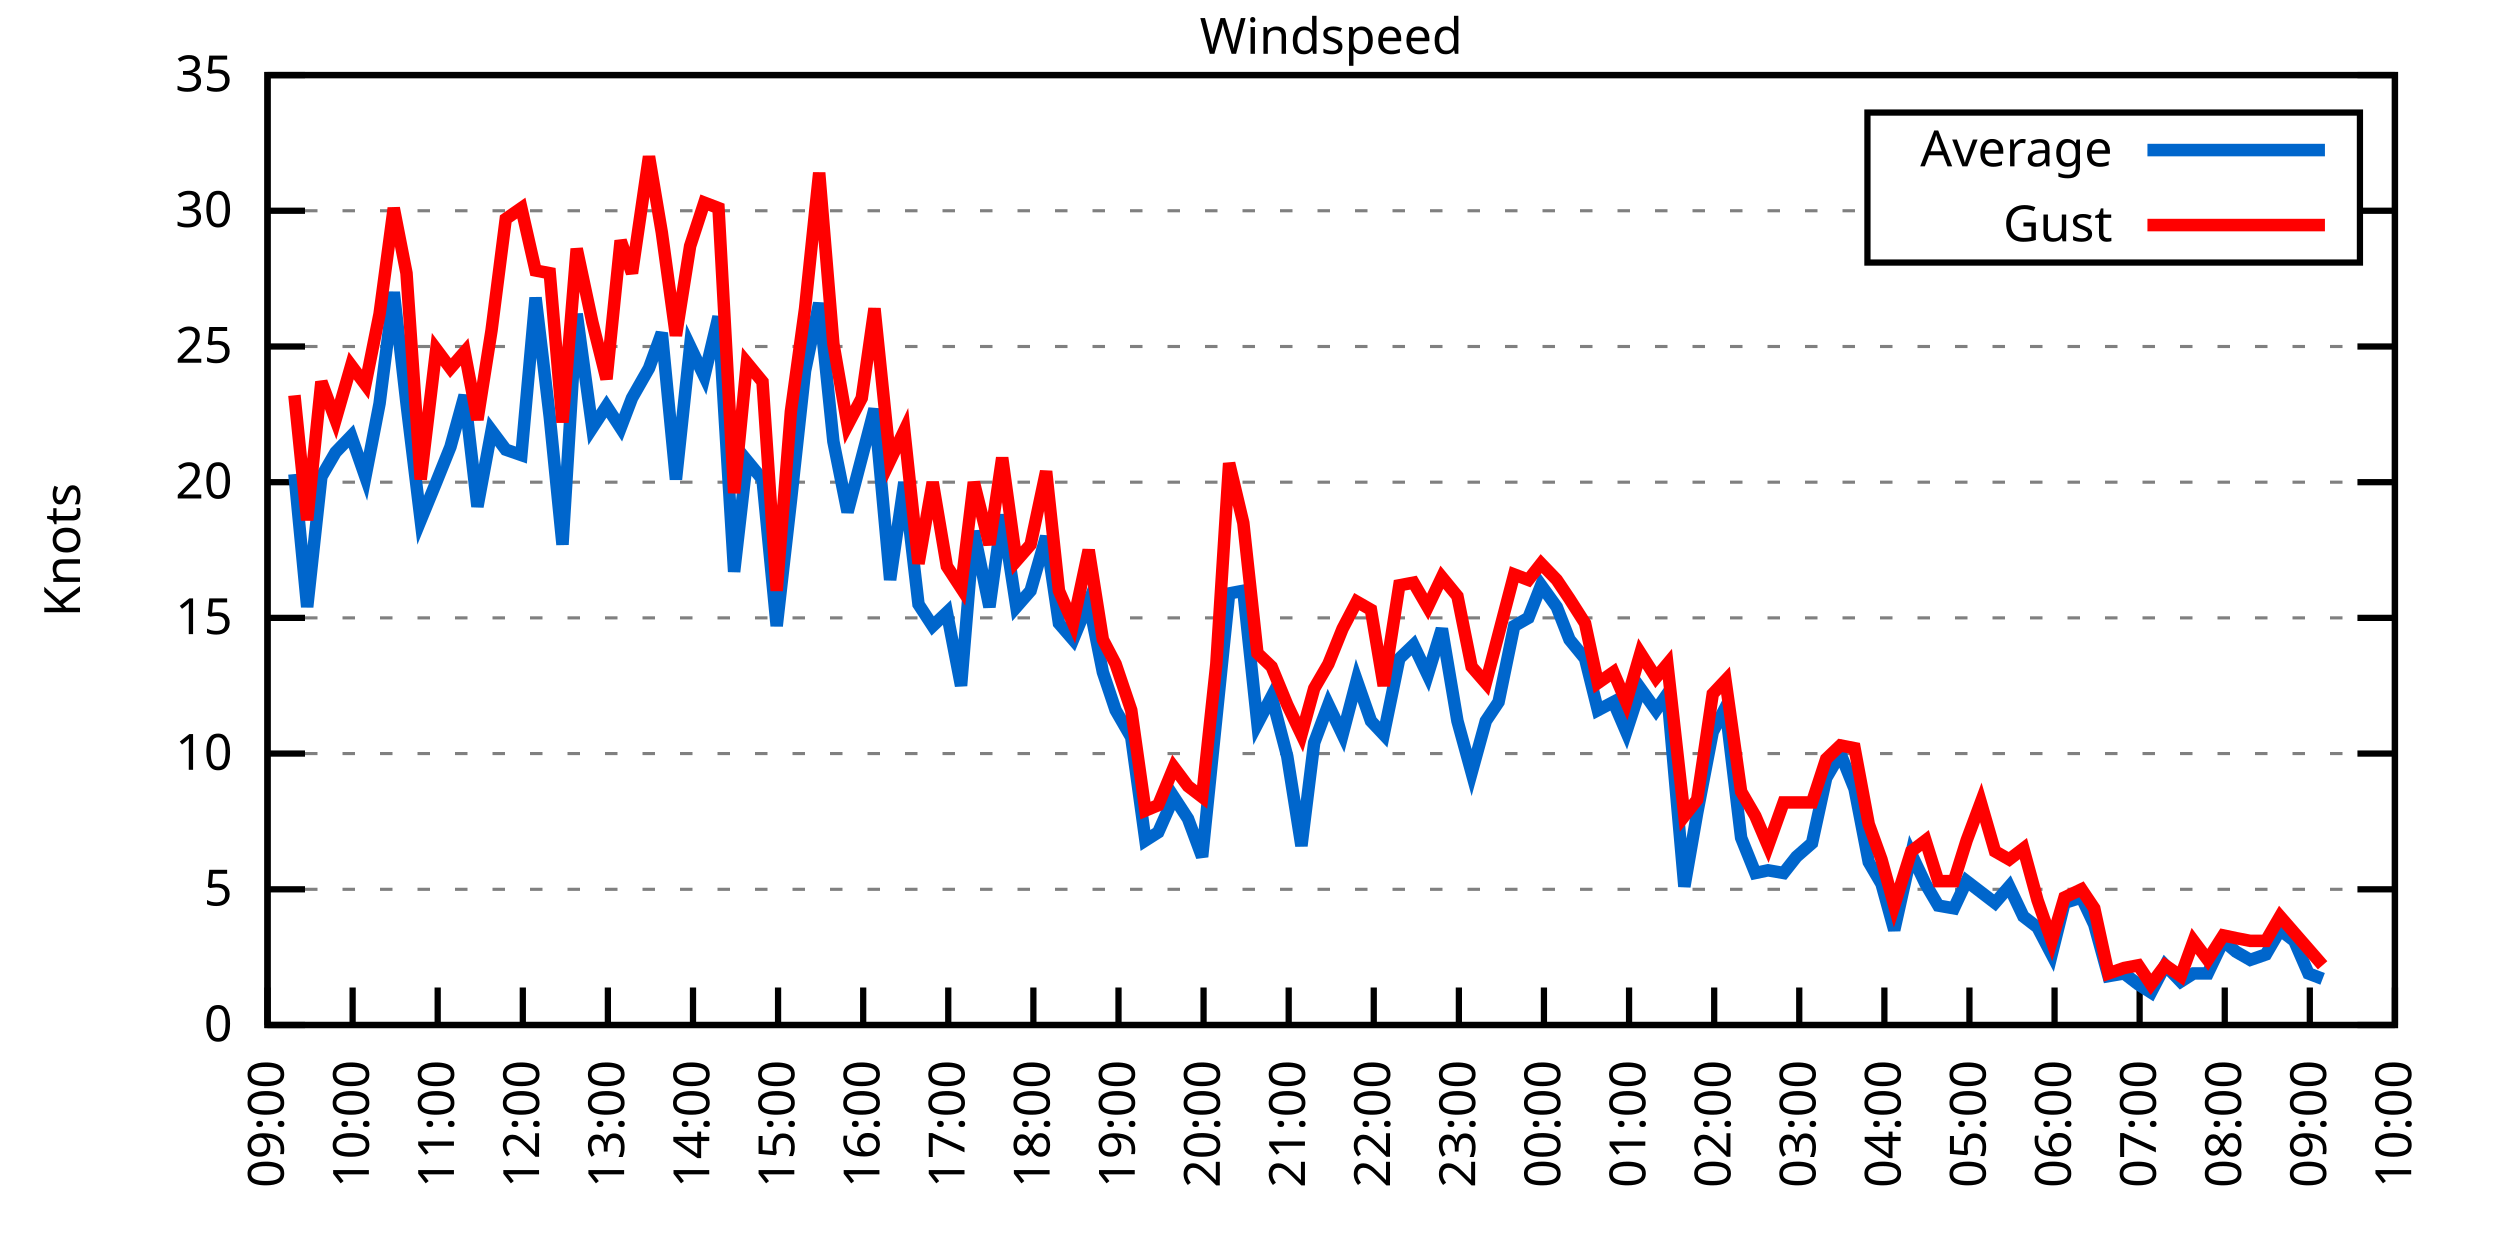
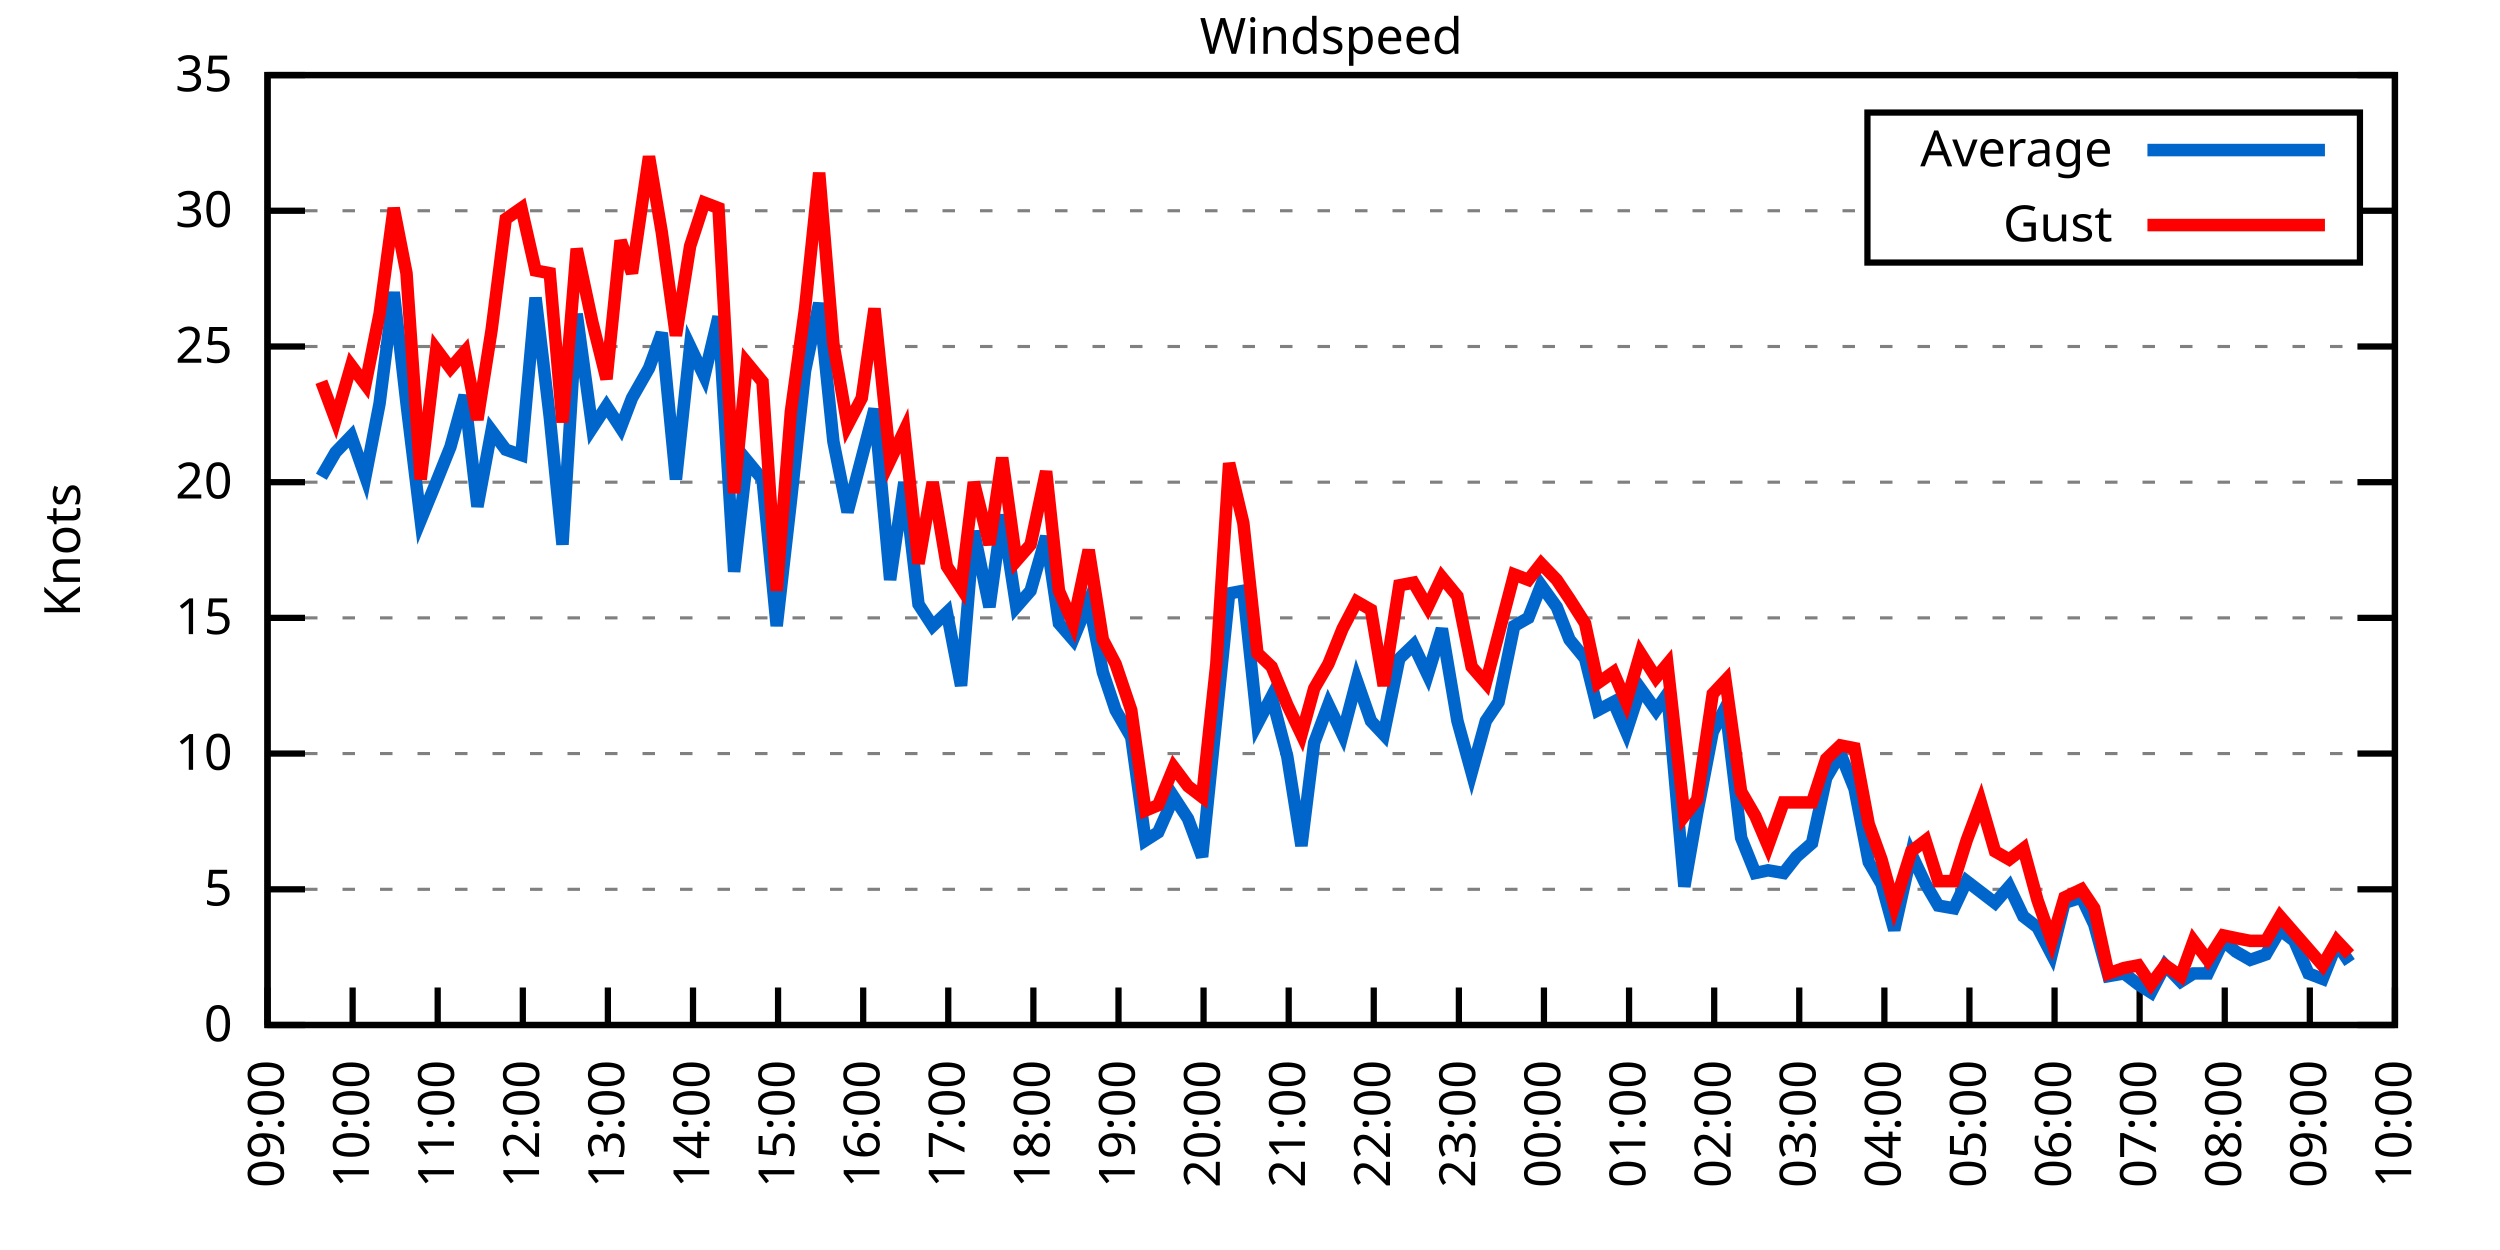
<svg xmlns="http://www.w3.org/2000/svg" xmlns:xlink="http://www.w3.org/1999/xlink" width="400" height="200" viewBox="0 0 400 200">
  <g id="gnuplot_canvas">
    <rect x="0" y="0" width="400" height="200" fill="none" />
    <defs>
      <circle id="gpDot" r="0.5" stroke-width="0.5" stroke="currentColor" />
      <path id="gpPt0" stroke-width="0.333" stroke="currentColor" d="M-1,0 h2 M0,-1 v2" />
      <path id="gpPt1" stroke-width="0.333" stroke="currentColor" d="M-1,-1 L1,1 M1,-1 L-1,1" />
      <path id="gpPt2" stroke-width="0.333" stroke="currentColor" d="M-1,0 L1,0 M0,-1 L0,1 M-1,-1 L1,1 M-1,1 L1,-1" />
      <rect id="gpPt3" stroke-width="0.333" stroke="currentColor" x="-1" y="-1" width="2" height="2" />
      <rect id="gpPt4" stroke-width="0.333" stroke="currentColor" fill="currentColor" x="-1" y="-1" width="2" height="2" />
      <circle id="gpPt5" stroke-width="0.333" stroke="currentColor" cx="0" cy="0" r="1" />
      <use xlink:href="#gpPt5" id="gpPt6" fill="currentColor" stroke="none" />
      <path id="gpPt7" stroke-width="0.333" stroke="currentColor" d="M0,-1.33 L-1.33,0.67 L1.33,0.67 z" />
      <use xlink:href="#gpPt7" id="gpPt8" fill="currentColor" stroke="none" />
      <use xlink:href="#gpPt7" id="gpPt9" stroke="currentColor" transform="rotate(180)" />
      <use xlink:href="#gpPt9" id="gpPt10" fill="currentColor" stroke="none" />
      <use xlink:href="#gpPt3" id="gpPt11" stroke="currentColor" transform="rotate(45)" />
      <use xlink:href="#gpPt11" id="gpPt12" fill="currentColor" stroke="none" />
      <path id="gpPt13" stroke-width="0.333" stroke="currentColor" d="M0,1.330 L1.265,0.411 L0.782,-1.067 L-0.782,-1.076 L-1.265,0.411 z" />
      <use xlink:href="#gpPt13" id="gpPt14" fill="currentColor" stroke="none" />
      <filter id="textbox" filterUnits="objectBoundingBox" x="0" y="0" height="1" width="1">
        <feFlood flood-color="white" flood-opacity="1" result="bgnd" />
        <feComposite in="SourceGraphic" in2="bgnd" operator="atop" />
      </filter>
      <filter id="greybox" filterUnits="objectBoundingBox" x="0" y="0" height="1" width="1">
        <feFlood flood-color="lightgrey" flood-opacity="1" result="grey" />
        <feComposite in="SourceGraphic" in2="grey" operator="atop" />
      </filter>
    </defs>
    <g fill="none" color="white" stroke="currentColor" stroke-width="1.00" stroke-linecap="butt" stroke-linejoin="miter">
</g>
    <g fill="none" color="black" stroke="currentColor" stroke-width="1.00" stroke-linecap="butt" stroke-linejoin="miter">
      <g stroke="none" shape-rendering="crispEdges">
        <polygon fill="rgb(255, 255, 255)" points="42.80,164.00 383.18,164.00 383.18,12.02 42.80,12.02 " />
      </g>
    </g>
    <g fill="none" color="black" stroke="currentColor" stroke-width="1.00" stroke-linecap="butt" stroke-linejoin="miter">
</g>
    <g fill="none" color="black" stroke="black" stroke-width="0.50" stroke-linecap="butt" stroke-linejoin="miter">
</g>
    <g fill="none" color="gray" stroke="currentColor" stroke-width="0.50" stroke-linecap="butt" stroke-linejoin="miter">
      <path stroke="gray" stroke-dasharray="2,4" class="gridline" d="M42.80,164.00 L383.19,164.00  " />
    </g>
    <g fill="none" color="gray" stroke="gray" stroke-width="1.00" stroke-linecap="butt" stroke-linejoin="miter">
</g>
    <g fill="none" color="black" stroke="currentColor" stroke-width="1.00" stroke-linecap="butt" stroke-linejoin="miter">
      <path stroke="black" d="M42.80,164.00 L48.80,164.00 M383.19,164.00 L377.19,164.00  " />
      <g transform="translate(37.20,166.60)" stroke="none" fill="black" font-family="Sans" font-size="8.00" text-anchor="end">
        <text>
          <tspan font-family="Sans"> 0</tspan>
        </text>
      </g>
    </g>
    <g fill="none" color="black" stroke="currentColor" stroke-width="1.00" stroke-linecap="butt" stroke-linejoin="miter">
</g>
    <g fill="none" color="black" stroke="black" stroke-width="0.50" stroke-linecap="butt" stroke-linejoin="miter">
</g>
    <g fill="none" color="gray" stroke="currentColor" stroke-width="0.50" stroke-linecap="butt" stroke-linejoin="miter">
      <path stroke="gray" stroke-dasharray="2,4" class="gridline" d="M42.80,142.29 L383.19,142.29  " />
    </g>
    <g fill="none" color="gray" stroke="gray" stroke-width="1.00" stroke-linecap="butt" stroke-linejoin="miter">
</g>
    <g fill="none" color="black" stroke="currentColor" stroke-width="1.00" stroke-linecap="butt" stroke-linejoin="miter">
      <path stroke="black" d="M42.80,142.29 L48.80,142.29 M383.19,142.29 L377.19,142.29  " />
      <g transform="translate(37.20,144.89)" stroke="none" fill="black" font-family="Sans" font-size="8.00" text-anchor="end">
        <text>
          <tspan font-family="Sans"> 5</tspan>
        </text>
      </g>
    </g>
    <g fill="none" color="black" stroke="currentColor" stroke-width="1.00" stroke-linecap="butt" stroke-linejoin="miter">
</g>
    <g fill="none" color="black" stroke="black" stroke-width="0.50" stroke-linecap="butt" stroke-linejoin="miter">
</g>
    <g fill="none" color="gray" stroke="currentColor" stroke-width="0.50" stroke-linecap="butt" stroke-linejoin="miter">
      <path stroke="gray" stroke-dasharray="2,4" class="gridline" d="M42.80,120.57 L383.19,120.57  " />
    </g>
    <g fill="none" color="gray" stroke="gray" stroke-width="1.00" stroke-linecap="butt" stroke-linejoin="miter">
</g>
    <g fill="none" color="black" stroke="currentColor" stroke-width="1.00" stroke-linecap="butt" stroke-linejoin="miter">
      <path stroke="black" d="M42.80,120.57 L48.80,120.57 M383.19,120.57 L377.19,120.57  " />
      <g transform="translate(37.20,123.17)" stroke="none" fill="black" font-family="Sans" font-size="8.00" text-anchor="end">
        <text>
          <tspan font-family="Sans"> 10</tspan>
        </text>
      </g>
    </g>
    <g fill="none" color="black" stroke="currentColor" stroke-width="1.00" stroke-linecap="butt" stroke-linejoin="miter">
</g>
    <g fill="none" color="black" stroke="black" stroke-width="0.50" stroke-linecap="butt" stroke-linejoin="miter">
</g>
    <g fill="none" color="gray" stroke="currentColor" stroke-width="0.50" stroke-linecap="butt" stroke-linejoin="miter">
      <path stroke="gray" stroke-dasharray="2,4" class="gridline" d="M42.80,98.86 L383.19,98.86  " />
    </g>
    <g fill="none" color="gray" stroke="gray" stroke-width="1.00" stroke-linecap="butt" stroke-linejoin="miter">
</g>
    <g fill="none" color="black" stroke="currentColor" stroke-width="1.00" stroke-linecap="butt" stroke-linejoin="miter">
      <path stroke="black" d="M42.80,98.86 L48.80,98.86 M383.19,98.86 L377.19,98.86  " />
      <g transform="translate(37.20,101.46)" stroke="none" fill="black" font-family="Sans" font-size="8.00" text-anchor="end">
        <text>
          <tspan font-family="Sans"> 15</tspan>
        </text>
      </g>
    </g>
    <g fill="none" color="black" stroke="currentColor" stroke-width="1.00" stroke-linecap="butt" stroke-linejoin="miter">
</g>
    <g fill="none" color="black" stroke="black" stroke-width="0.50" stroke-linecap="butt" stroke-linejoin="miter">
</g>
    <g fill="none" color="gray" stroke="currentColor" stroke-width="0.50" stroke-linecap="butt" stroke-linejoin="miter">
      <path stroke="gray" stroke-dasharray="2,4" class="gridline" d="M42.80,77.15 L383.19,77.15  " />
    </g>
    <g fill="none" color="gray" stroke="gray" stroke-width="1.00" stroke-linecap="butt" stroke-linejoin="miter">
</g>
    <g fill="none" color="black" stroke="currentColor" stroke-width="1.00" stroke-linecap="butt" stroke-linejoin="miter">
      <path stroke="black" d="M42.80,77.15 L48.80,77.15 M383.19,77.15 L377.19,77.15  " />
      <g transform="translate(37.20,79.75)" stroke="none" fill="black" font-family="Sans" font-size="8.00" text-anchor="end">
        <text>
          <tspan font-family="Sans"> 20</tspan>
        </text>
      </g>
    </g>
    <g fill="none" color="black" stroke="currentColor" stroke-width="1.00" stroke-linecap="butt" stroke-linejoin="miter">
</g>
    <g fill="none" color="black" stroke="black" stroke-width="0.50" stroke-linecap="butt" stroke-linejoin="miter">
</g>
    <g fill="none" color="gray" stroke="currentColor" stroke-width="0.50" stroke-linecap="butt" stroke-linejoin="miter">
      <path stroke="gray" stroke-dasharray="2,4" class="gridline" d="M42.80,55.44 L383.19,55.44  " />
    </g>
    <g fill="none" color="gray" stroke="gray" stroke-width="1.00" stroke-linecap="butt" stroke-linejoin="miter">
</g>
    <g fill="none" color="black" stroke="currentColor" stroke-width="1.00" stroke-linecap="butt" stroke-linejoin="miter">
      <path stroke="black" d="M42.80,55.44 L48.80,55.44 M383.19,55.44 L377.19,55.44  " />
      <g transform="translate(37.20,58.04)" stroke="none" fill="black" font-family="Sans" font-size="8.00" text-anchor="end">
        <text>
          <tspan font-family="Sans"> 25</tspan>
        </text>
      </g>
    </g>
    <g fill="none" color="black" stroke="currentColor" stroke-width="1.00" stroke-linecap="butt" stroke-linejoin="miter">
</g>
    <g fill="none" color="black" stroke="black" stroke-width="0.50" stroke-linecap="butt" stroke-linejoin="miter">
</g>
    <g fill="none" color="gray" stroke="currentColor" stroke-width="0.50" stroke-linecap="butt" stroke-linejoin="miter">
      <path stroke="gray" stroke-dasharray="2,4" class="gridline" d="M42.80,33.72 L298.79,33.72 M377.59,33.72 L383.19,33.72  " />
    </g>
    <g fill="none" color="gray" stroke="gray" stroke-width="1.00" stroke-linecap="butt" stroke-linejoin="miter">
</g>
    <g fill="none" color="black" stroke="currentColor" stroke-width="1.00" stroke-linecap="butt" stroke-linejoin="miter">
      <path stroke="black" d="M42.80,33.72 L48.80,33.72 M383.19,33.72 L377.19,33.72  " />
      <g transform="translate(37.20,36.32)" stroke="none" fill="black" font-family="Sans" font-size="8.00" text-anchor="end">
        <text>
          <tspan font-family="Sans"> 30</tspan>
        </text>
      </g>
    </g>
    <g fill="none" color="black" stroke="currentColor" stroke-width="1.00" stroke-linecap="butt" stroke-linejoin="miter">
</g>
    <g fill="none" color="black" stroke="black" stroke-width="0.50" stroke-linecap="butt" stroke-linejoin="miter">
</g>
    <g fill="none" color="gray" stroke="currentColor" stroke-width="0.50" stroke-linecap="butt" stroke-linejoin="miter">
      <path stroke="gray" stroke-dasharray="2,4" class="gridline" d="M42.80,12.01 L383.19,12.01  " />
    </g>
    <g fill="none" color="gray" stroke="gray" stroke-width="1.00" stroke-linecap="butt" stroke-linejoin="miter">
</g>
    <g fill="none" color="black" stroke="currentColor" stroke-width="1.00" stroke-linecap="butt" stroke-linejoin="miter">
      <path stroke="black" d="M42.80,12.01 L48.80,12.01 M383.19,12.01 L377.19,12.01  " />
      <g transform="translate(37.20,14.61)" stroke="none" fill="black" font-family="Sans" font-size="8.00" text-anchor="end">
        <text>
          <tspan font-family="Sans"> 35</tspan>
        </text>
      </g>
    </g>
    <g fill="none" color="black" stroke="currentColor" stroke-width="1.00" stroke-linecap="butt" stroke-linejoin="miter">
      <path stroke="black" d="M42.80,164.00 L42.80,158.00  " />
      <g transform="translate(45.40,169.60) rotate(270.00)" stroke="none" fill="black" font-family="Sans" font-size="8.00" text-anchor="end">
        <text>
          <tspan font-family="Sans">09:00</tspan>
        </text>
      </g>
    </g>
    <g fill="none" color="black" stroke="currentColor" stroke-width="1.00" stroke-linecap="butt" stroke-linejoin="miter">
      <path stroke="black" d="M56.42,164.00 L56.42,158.00  " />
      <g transform="translate(59.02,169.60) rotate(270.00)" stroke="none" fill="black" font-family="Sans" font-size="8.00" text-anchor="end">
        <text>
          <tspan font-family="Sans">10:00</tspan>
        </text>
      </g>
    </g>
    <g fill="none" color="black" stroke="currentColor" stroke-width="1.00" stroke-linecap="butt" stroke-linejoin="miter">
      <path stroke="black" d="M70.03,164.00 L70.03,158.00  " />
      <g transform="translate(72.63,169.60) rotate(270.00)" stroke="none" fill="black" font-family="Sans" font-size="8.00" text-anchor="end">
        <text>
          <tspan font-family="Sans">11:00</tspan>
        </text>
      </g>
    </g>
    <g fill="none" color="black" stroke="currentColor" stroke-width="1.00" stroke-linecap="butt" stroke-linejoin="miter">
      <path stroke="black" d="M83.65,164.00 L83.65,158.00  " />
      <g transform="translate(86.25,169.60) rotate(270.00)" stroke="none" fill="black" font-family="Sans" font-size="8.00" text-anchor="end">
        <text>
          <tspan font-family="Sans">12:00</tspan>
        </text>
      </g>
    </g>
    <g fill="none" color="black" stroke="currentColor" stroke-width="1.00" stroke-linecap="butt" stroke-linejoin="miter">
      <path stroke="black" d="M97.26,164.00 L97.26,158.00  " />
      <g transform="translate(99.86,169.60) rotate(270.00)" stroke="none" fill="black" font-family="Sans" font-size="8.00" text-anchor="end">
        <text>
          <tspan font-family="Sans">13:00</tspan>
        </text>
      </g>
    </g>
    <g fill="none" color="black" stroke="currentColor" stroke-width="1.00" stroke-linecap="butt" stroke-linejoin="miter">
      <path stroke="black" d="M110.88,164.00 L110.88,158.00  " />
      <g transform="translate(113.48,169.60) rotate(270.00)" stroke="none" fill="black" font-family="Sans" font-size="8.00" text-anchor="end">
        <text>
          <tspan font-family="Sans">14:00</tspan>
        </text>
      </g>
    </g>
    <g fill="none" color="black" stroke="currentColor" stroke-width="1.00" stroke-linecap="butt" stroke-linejoin="miter">
      <path stroke="black" d="M124.49,164.00 L124.49,158.00  " />
      <g transform="translate(127.09,169.60) rotate(270.00)" stroke="none" fill="black" font-family="Sans" font-size="8.00" text-anchor="end">
        <text>
          <tspan font-family="Sans">15:00</tspan>
        </text>
      </g>
    </g>
    <g fill="none" color="black" stroke="currentColor" stroke-width="1.00" stroke-linecap="butt" stroke-linejoin="miter">
      <path stroke="black" d="M138.11,164.00 L138.11,158.00  " />
      <g transform="translate(140.71,169.60) rotate(270.00)" stroke="none" fill="black" font-family="Sans" font-size="8.00" text-anchor="end">
        <text>
          <tspan font-family="Sans">16:00</tspan>
        </text>
      </g>
    </g>
    <g fill="none" color="black" stroke="currentColor" stroke-width="1.00" stroke-linecap="butt" stroke-linejoin="miter">
      <path stroke="black" d="M151.72,164.00 L151.72,158.00  " />
      <g transform="translate(154.32,169.60) rotate(270.00)" stroke="none" fill="black" font-family="Sans" font-size="8.00" text-anchor="end">
        <text>
          <tspan font-family="Sans">17:00</tspan>
        </text>
      </g>
    </g>
    <g fill="none" color="black" stroke="currentColor" stroke-width="1.00" stroke-linecap="butt" stroke-linejoin="miter">
      <path stroke="black" d="M165.34,164.00 L165.34,158.00  " />
      <g transform="translate(167.94,169.60) rotate(270.00)" stroke="none" fill="black" font-family="Sans" font-size="8.00" text-anchor="end">
        <text>
          <tspan font-family="Sans">18:00</tspan>
        </text>
      </g>
    </g>
    <g fill="none" color="black" stroke="currentColor" stroke-width="1.00" stroke-linecap="butt" stroke-linejoin="miter">
      <path stroke="black" d="M178.96,164.00 L178.96,158.00  " />
      <g transform="translate(181.56,169.60) rotate(270.00)" stroke="none" fill="black" font-family="Sans" font-size="8.00" text-anchor="end">
        <text>
          <tspan font-family="Sans">19:00</tspan>
        </text>
      </g>
    </g>
    <g fill="none" color="black" stroke="currentColor" stroke-width="1.00" stroke-linecap="butt" stroke-linejoin="miter">
      <path stroke="black" d="M192.57,164.00 L192.57,158.00  " />
      <g transform="translate(195.17,169.60) rotate(270.00)" stroke="none" fill="black" font-family="Sans" font-size="8.00" text-anchor="end">
        <text>
          <tspan font-family="Sans">20:00</tspan>
        </text>
      </g>
    </g>
    <g fill="none" color="black" stroke="currentColor" stroke-width="1.00" stroke-linecap="butt" stroke-linejoin="miter">
      <path stroke="black" d="M206.19,164.00 L206.19,158.00  " />
      <g transform="translate(208.79,169.60) rotate(270.00)" stroke="none" fill="black" font-family="Sans" font-size="8.00" text-anchor="end">
        <text>
          <tspan font-family="Sans">21:00</tspan>
        </text>
      </g>
    </g>
    <g fill="none" color="black" stroke="currentColor" stroke-width="1.00" stroke-linecap="butt" stroke-linejoin="miter">
      <path stroke="black" d="M219.80,164.00 L219.80,158.00  " />
      <g transform="translate(222.40,169.60) rotate(270.00)" stroke="none" fill="black" font-family="Sans" font-size="8.00" text-anchor="end">
        <text>
          <tspan font-family="Sans">22:00</tspan>
        </text>
      </g>
    </g>
    <g fill="none" color="black" stroke="currentColor" stroke-width="1.00" stroke-linecap="butt" stroke-linejoin="miter">
      <path stroke="black" d="M233.42,164.00 L233.42,158.00  " />
      <g transform="translate(236.02,169.60) rotate(270.00)" stroke="none" fill="black" font-family="Sans" font-size="8.00" text-anchor="end">
        <text>
          <tspan font-family="Sans">23:00</tspan>
        </text>
      </g>
    </g>
    <g fill="none" color="black" stroke="currentColor" stroke-width="1.00" stroke-linecap="butt" stroke-linejoin="miter">
      <path stroke="black" d="M247.03,164.00 L247.03,158.00  " />
      <g transform="translate(249.63,169.60) rotate(270.00)" stroke="none" fill="black" font-family="Sans" font-size="8.00" text-anchor="end">
        <text>
          <tspan font-family="Sans">00:00</tspan>
        </text>
      </g>
    </g>
    <g fill="none" color="black" stroke="currentColor" stroke-width="1.00" stroke-linecap="butt" stroke-linejoin="miter">
      <path stroke="black" d="M260.65,164.00 L260.65,158.00  " />
      <g transform="translate(263.25,169.60) rotate(270.00)" stroke="none" fill="black" font-family="Sans" font-size="8.00" text-anchor="end">
        <text>
          <tspan font-family="Sans">01:00</tspan>
        </text>
      </g>
    </g>
    <g fill="none" color="black" stroke="currentColor" stroke-width="1.00" stroke-linecap="butt" stroke-linejoin="miter">
      <path stroke="black" d="M274.27,164.00 L274.27,158.00  " />
      <g transform="translate(276.87,169.60) rotate(270.00)" stroke="none" fill="black" font-family="Sans" font-size="8.00" text-anchor="end">
        <text>
          <tspan font-family="Sans">02:00</tspan>
        </text>
      </g>
    </g>
    <g fill="none" color="black" stroke="currentColor" stroke-width="1.00" stroke-linecap="butt" stroke-linejoin="miter">
      <path stroke="black" d="M287.88,164.00 L287.88,158.00  " />
      <g transform="translate(290.48,169.60) rotate(270.00)" stroke="none" fill="black" font-family="Sans" font-size="8.00" text-anchor="end">
        <text>
          <tspan font-family="Sans">03:00</tspan>
        </text>
      </g>
    </g>
    <g fill="none" color="black" stroke="currentColor" stroke-width="1.00" stroke-linecap="butt" stroke-linejoin="miter">
      <path stroke="black" d="M301.50,164.00 L301.50,158.00  " />
      <g transform="translate(304.10,169.60) rotate(270.00)" stroke="none" fill="black" font-family="Sans" font-size="8.00" text-anchor="end">
        <text>
          <tspan font-family="Sans">04:00</tspan>
        </text>
      </g>
    </g>
    <g fill="none" color="black" stroke="currentColor" stroke-width="1.00" stroke-linecap="butt" stroke-linejoin="miter">
      <path stroke="black" d="M315.11,164.00 L315.11,158.00  " />
      <g transform="translate(317.71,169.60) rotate(270.00)" stroke="none" fill="black" font-family="Sans" font-size="8.00" text-anchor="end">
        <text>
          <tspan font-family="Sans">05:00</tspan>
        </text>
      </g>
    </g>
    <g fill="none" color="black" stroke="currentColor" stroke-width="1.00" stroke-linecap="butt" stroke-linejoin="miter">
      <path stroke="black" d="M328.73,164.00 L328.73,158.00  " />
      <g transform="translate(331.33,169.60) rotate(270.00)" stroke="none" fill="black" font-family="Sans" font-size="8.00" text-anchor="end">
        <text>
          <tspan font-family="Sans">06:00</tspan>
        </text>
      </g>
    </g>
    <g fill="none" color="black" stroke="currentColor" stroke-width="1.00" stroke-linecap="butt" stroke-linejoin="miter">
      <path stroke="black" d="M342.34,164.00 L342.34,158.00  " />
      <g transform="translate(344.94,169.60) rotate(270.00)" stroke="none" fill="black" font-family="Sans" font-size="8.00" text-anchor="end">
        <text>
          <tspan font-family="Sans">07:00</tspan>
        </text>
      </g>
    </g>
    <g fill="none" color="black" stroke="currentColor" stroke-width="1.00" stroke-linecap="butt" stroke-linejoin="miter">
      <path stroke="black" d="M355.96,164.00 L355.96,158.00  " />
      <g transform="translate(358.56,169.60) rotate(270.00)" stroke="none" fill="black" font-family="Sans" font-size="8.00" text-anchor="end">
        <text>
          <tspan font-family="Sans">08:00</tspan>
        </text>
      </g>
    </g>
    <g fill="none" color="black" stroke="currentColor" stroke-width="1.00" stroke-linecap="butt" stroke-linejoin="miter">
      <path stroke="black" d="M369.57,164.00 L369.57,158.00  " />
      <g transform="translate(372.17,169.60) rotate(270.00)" stroke="none" fill="black" font-family="Sans" font-size="8.00" text-anchor="end">
        <text>
          <tspan font-family="Sans">09:00</tspan>
        </text>
      </g>
    </g>
    <g fill="none" color="black" stroke="currentColor" stroke-width="1.00" stroke-linecap="butt" stroke-linejoin="miter">
      <path stroke="black" d="M383.19,164.00 L383.19,158.00  " />
      <g transform="translate(385.79,169.60) rotate(270.00)" stroke="none" fill="black" font-family="Sans" font-size="8.00" text-anchor="end">
        <text>
          <tspan font-family="Sans">10:00</tspan>
        </text>
      </g>
    </g>
    <g fill="none" color="black" stroke="currentColor" stroke-width="1.00" stroke-linecap="butt" stroke-linejoin="miter">
</g>
    <g fill="none" color="black" stroke="currentColor" stroke-width="1.00" stroke-linecap="butt" stroke-linejoin="miter">
      <path stroke="black" d="M42.80,12.01 L42.80,164.00 L383.19,164.00 L383.19,12.01 L42.80,12.01 Z  " />
    </g>
    <g fill="none" color="black" stroke="currentColor" stroke-width="1.00" stroke-linecap="butt" stroke-linejoin="miter">
</g>
    <g fill="none" color="black" stroke="currentColor" stroke-width="1.00" stroke-linecap="butt" stroke-linejoin="miter">
      <path stroke="black" d="M298.79,42.01 L298.79,18.01 L377.59,18.01 L377.59,42.01 L298.79,42.01 Z  " />
    </g>
    <g id="Windspeed_plot_1">
      <g fill="none" color="white" stroke="black" stroke-width="2.00" stroke-linecap="butt" stroke-linejoin="miter">
</g>
      <g fill="none" color="black" stroke="currentColor" stroke-width="2.00" stroke-linecap="butt" stroke-linejoin="miter">
        <g transform="translate(337.99,26.61)" stroke="none" fill="black" font-family="Sans" font-size="8.00" text-anchor="end">
          <text>
            <tspan font-family="Sans">Average</tspan>
          </text>
        </g>
      </g>
      <g fill="none" color="black" stroke="currentColor" stroke-width="2.00" stroke-linecap="butt" stroke-linejoin="miter">
-         <path stroke="rgb(  0, 102, 204)" d="M343.59,24.01 L371.99,24.01 M47.11,75.85 L49.15,97.12 L51.42,76.28 L53.69,72.37 L56.19,69.77 L58.46,76.28   L60.73,64.56 L63.00,46.75 L65.04,64.56 L67.31,83.23 L69.80,77.15 L72.07,71.50 L74.34,63.25 L76.39,81.06   L78.65,68.90 L80.92,71.94 L83.42,72.81 L85.69,47.62 L87.96,66.73 L90.00,87.14 L92.27,50.22 L94.77,68.46   L97.04,64.99 L99.30,68.46 L101.12,63.69 L103.84,58.91 L105.89,53.26 L108.15,76.71 L110.42,55.44 L112.69,60.21   L114.96,50.66 L117.46,91.48 L119.50,73.67 L122.00,76.71 L124.27,100.16 L126.54,80.19 L128.81,59.34 L131.07,48.49   L133.34,70.63 L135.61,81.93 L137.88,73.24 L139.92,65.42 L142.42,92.78 L144.69,77.15 L146.96,96.69 L149.23,100.16   L151.50,97.99 L153.77,109.72 L155.81,84.97 L158.31,97.12 L160.35,82.36 L162.62,97.12 L164.89,94.52 L167.38,85.83   L169.43,99.73 L171.69,102.34 L174.19,96.26 L176.46,107.55 L178.50,113.63 L181.00,117.97 L183.27,134.47 L185.31,133.17   L187.81,127.52 L190.08,131.00 L192.34,137.08 L194.61,114.93 L196.66,94.95 L198.93,94.52 L201.19,115.80 L203.46,111.45   L205.96,121.01 L208.23,135.34 L210.27,118.84 L212.54,112.76 L214.81,117.53 L217.08,108.85 L219.35,115.36 L221.39,117.53   L223.89,105.38 L226.16,103.20 L228.43,107.98 L230.70,100.60 L233.19,115.36 L235.46,123.61 L237.73,115.36 L239.77,112.32   L242.27,100.16 L244.54,98.86 L246.58,93.65 L249.08,97.12 L251.12,102.34 L253.61,105.38 L255.66,113.63 L258.15,112.32   L260.20,117.10 L262.47,110.15 L264.96,113.63 L266.78,111.02 L269.50,141.85 L271.54,130.13 L274.04,117.10 L276.08,113.19   L278.58,134.04 L280.85,139.68 L282.89,139.25 L285.38,139.68 L287.43,137.08 L289.92,134.90 L292.19,124.48 L294.46,120.57   L296.73,126.22 L299.00,137.94 L301.04,141.42 L303.08,148.80 L305.81,136.64 L308.08,141.42 L310.12,144.89 L312.62,145.33   L314.66,140.98 L316.93,142.72 L319.20,144.46 L321.47,141.85 L323.74,146.63 L326.00,148.37 L328.27,152.71 L330.32,144.46   L333.04,143.59 L335.08,147.93 L337.35,156.18 L339.85,155.75 L342.12,157.49 L344.16,158.79 L346.43,154.45 L348.92,157.05   L350.97,155.75 L353.24,155.75 L355.73,150.54 L357.77,152.28 L360.04,153.58 L362.54,152.71 L364.81,148.80 L367.08,150.54   L369.35,155.75 L371.62,156.62  " />
+         <path stroke="rgb(  0, 102, 204)" d="M343.59,24.01 L371.99,24.01 M51.42,76.28 L53.69,72.37 L56.19,69.77 L58.46,76.28 L60.73,64.56 L63.00,46.75   L65.04,64.56 L67.31,83.23 L69.80,77.15 L72.07,71.50 L74.34,63.25 L76.39,81.06 L78.65,68.90 L80.92,71.94   L83.42,72.81 L85.69,47.62 L87.96,66.73 L90.00,87.14 L92.27,50.22 L94.77,68.46 L97.04,64.99 L99.30,68.46   L101.12,63.69 L103.84,58.91 L105.89,53.26 L108.15,76.71 L110.42,55.44 L112.69,60.21 L114.96,50.66 L117.46,91.48   L119.50,73.67 L122.00,76.71 L124.27,100.16 L126.54,80.19 L128.81,59.34 L131.07,48.49 L133.34,70.63 L135.61,81.93   L137.88,73.24 L139.92,65.42 L142.42,92.78 L144.69,77.15 L146.96,96.69 L149.23,100.16 L151.50,97.99 L153.77,109.72   L155.81,84.97 L158.31,97.12 L160.35,82.36 L162.62,97.12 L164.89,94.52 L167.38,85.83 L169.43,99.73 L171.69,102.34   L174.19,96.26 L176.46,107.55 L178.50,113.63 L181.00,117.97 L183.27,134.47 L185.31,133.17 L187.81,127.52 L190.08,131.00   L192.34,137.08 L194.61,114.93 L196.66,94.95 L198.93,94.52 L201.19,115.80 L203.46,111.45 L205.96,121.01 L208.23,135.34   L210.27,118.84 L212.54,112.76 L214.81,117.53 L217.08,108.85 L219.35,115.36 L221.39,117.53 L223.89,105.38 L226.16,103.20   L228.43,107.98 L230.70,100.60 L233.19,115.36 L235.46,123.61 L237.73,115.36 L239.77,112.32 L242.27,100.16 L244.54,98.86   L246.58,93.65 L249.08,97.12 L251.12,102.34 L253.61,105.38 L255.66,113.63 L258.15,112.32 L260.20,117.10 L262.47,110.15   L264.96,113.63 L266.78,111.02 L269.50,141.85 L271.54,130.13 L274.04,117.10 L276.08,113.19 L278.58,134.04 L280.85,139.68   L282.89,139.25 L285.38,139.68 L287.43,137.08 L289.92,134.90 L292.19,124.48 L294.46,120.57 L296.73,126.22 L299.00,137.94   L301.04,141.42 L303.08,148.80 L305.81,136.64 L308.08,141.42 L310.12,144.89 L312.62,145.33 L314.66,140.98 L316.93,142.72   L319.20,144.46 L321.47,141.85 L323.74,146.63 L326.00,148.37 L328.27,152.71 L330.32,144.46 L333.04,143.59 L335.08,147.93   L337.35,156.18 L339.85,155.75 L342.12,157.49 L344.16,158.79 L346.43,154.45 L348.92,157.05 L350.97,155.75 L353.24,155.75   L355.73,150.54 L357.77,152.28 L360.04,153.58 L362.54,152.71 L364.81,148.80 L367.08,150.54 L369.35,155.75 L371.62,156.62   L373.89,150.97 L375.93,154.01  " />
      </g>
    </g>
    <g id="Windspeed_plot_2">
      <g fill="none" color="black" stroke="currentColor" stroke-width="2.00" stroke-linecap="butt" stroke-linejoin="miter">
        <g transform="translate(337.99,38.61)" stroke="none" fill="black" font-family="Sans" font-size="8.00" text-anchor="end">
          <text>
            <tspan font-family="Sans">Gust</tspan>
          </text>
        </g>
      </g>
      <g fill="none" color="black" stroke="currentColor" stroke-width="2.00" stroke-linecap="butt" stroke-linejoin="miter">
-         <path stroke="rgb(255,   0,   0)" d="M343.59,36.01 L371.99,36.01 M47.11,63.25 L49.15,83.23 L51.42,61.08 L53.69,67.16 L56.19,58.48 L58.46,61.52   L60.73,50.22 L63.00,33.29 L65.04,43.71 L67.31,76.71 L69.80,55.87 L72.07,58.91 L74.34,56.30 L76.39,67.16   L78.65,52.83 L80.92,35.03 L83.42,33.29 L85.69,43.28 L87.96,43.71 L90.00,67.59 L92.27,39.80 L94.77,51.53   L97.04,60.65 L99.30,38.50 L101.12,43.71 L103.84,25.04 L105.89,37.20 L108.15,53.70 L110.42,39.37 L112.69,32.42   L114.96,33.29 L117.46,78.89 L119.50,58.04 L122.00,61.08 L124.27,94.52 L126.54,65.86 L128.81,49.36 L131.07,27.64   L133.34,55.00 L135.61,68.03 L137.88,63.69 L139.92,49.36 L142.42,73.67 L144.69,68.90 L146.96,90.18 L149.23,77.15   L151.50,90.61 L153.77,94.08 L155.81,77.15 L158.31,87.14 L160.35,73.24 L162.62,89.74 L164.89,87.14 L167.38,75.41   L169.43,94.52 L171.69,99.73 L174.19,88.00 L176.46,102.34 L178.50,106.24 L181.00,113.63 L183.27,129.69 L185.31,128.83   L187.81,122.75 L190.08,125.79 L192.34,127.52 L194.61,106.24 L196.66,74.11 L198.93,83.66 L201.19,104.51 L203.46,106.68   L205.96,112.76 L208.23,117.53 L210.27,110.15 L212.54,106.24 L214.81,100.60 L217.08,96.26 L219.35,97.56 L221.39,109.72   L223.89,93.65 L226.16,93.22 L228.43,97.12 L230.70,92.35 L233.19,95.39 L235.46,106.68 L237.73,109.28 L239.77,101.47   L242.27,91.91 L244.54,92.78 L246.58,90.18 L249.08,92.78 L251.12,95.82 L253.61,99.73 L255.66,109.28 L258.15,107.55   L260.20,112.32 L262.47,104.51 L264.96,108.42 L266.78,106.24 L269.50,130.56 L271.54,127.96 L274.04,111.02 L276.08,108.85   L278.58,126.65 L280.85,130.56 L282.89,135.34 L285.38,128.39 L287.43,128.39 L289.92,128.39 L292.19,121.44 L294.46,119.27   L296.73,119.71 L299.00,131.86 L301.04,137.51 L303.08,144.89 L305.81,136.21 L308.08,134.47 L310.12,140.98 L312.62,140.98   L314.66,134.47 L316.93,128.39 L319.20,136.21 L321.47,137.51 L323.74,135.77 L326.00,144.02 L328.27,150.54 L330.32,143.59   L333.04,142.29 L335.08,145.33 L337.35,155.75 L339.85,154.88 L342.12,154.45 L344.16,157.49 L346.43,154.45 L348.92,156.18   L350.97,150.54 L353.24,153.58 L355.73,149.67 L357.77,150.10 L360.04,150.54 L362.54,150.54 L364.81,146.63 L367.08,149.24   L369.35,151.84 L371.62,154.45  " />
+         <path stroke="rgb(255,   0,   0)" d="M343.59,36.01 L371.99,36.01 M51.42,61.08 L53.69,67.16 L56.19,58.48 L58.46,61.52 L60.73,50.22 L63.00,33.29   L65.04,43.71 L67.31,76.71 L69.80,55.87 L72.07,58.91 L74.34,56.30 L76.39,67.16 L78.65,52.83 L80.92,35.03   L83.42,33.29 L85.69,43.28 L87.96,43.71 L90.00,67.59 L92.27,39.80 L94.77,51.53 L97.04,60.65 L99.30,38.50   L101.12,43.71 L103.84,25.04 L105.89,37.20 L108.15,53.70 L110.42,39.37 L112.69,32.42 L114.96,33.29 L117.46,78.89   L119.50,58.04 L122.00,61.08 L124.27,94.52 L126.54,65.86 L128.81,49.36 L131.07,27.64 L133.34,55.00 L135.61,68.03   L137.88,63.69 L139.92,49.36 L142.42,73.67 L144.69,68.90 L146.96,90.18 L149.23,77.15 L151.50,90.61 L153.77,94.08   L155.81,77.15 L158.31,87.14 L160.35,73.24 L162.62,89.74 L164.89,87.14 L167.38,75.41 L169.43,94.52 L171.69,99.73   L174.19,88.00 L176.46,102.34 L178.50,106.24 L181.00,113.63 L183.27,129.69 L185.31,128.83 L187.81,122.75 L190.08,125.79   L192.34,127.52 L194.61,106.24 L196.66,74.11 L198.93,83.66 L201.19,104.51 L203.46,106.68 L205.96,112.76 L208.23,117.53   L210.27,110.15 L212.54,106.24 L214.81,100.60 L217.08,96.26 L219.35,97.56 L221.39,109.72 L223.89,93.65 L226.16,93.22   L228.43,97.12 L230.70,92.35 L233.19,95.39 L235.46,106.68 L237.73,109.28 L239.77,101.47 L242.27,91.91 L244.54,92.78   L246.58,90.18 L249.08,92.78 L251.12,95.82 L253.61,99.73 L255.66,109.28 L258.15,107.55 L260.20,112.32 L262.47,104.51   L264.96,108.42 L266.78,106.24 L269.50,130.56 L271.54,127.96 L274.04,111.02 L276.08,108.85 L278.58,126.65 L280.85,130.56   L282.89,135.34 L285.38,128.39 L287.43,128.39 L289.92,128.39 L292.19,121.44 L294.46,119.27 L296.73,119.71 L299.00,131.86   L301.04,137.51 L303.08,144.89 L305.81,136.21 L308.08,134.47 L310.12,140.98 L312.62,140.98 L314.66,134.47 L316.93,128.39   L319.20,136.21 L321.47,137.51 L323.74,135.77 L326.00,144.02 L328.27,150.54 L330.32,143.59 L333.04,142.29 L335.08,145.33   L337.35,155.75 L339.85,154.88 L342.12,154.45 L344.16,157.49 L346.43,154.45 L348.92,156.18 L350.97,150.54 L353.24,153.58   L355.73,149.67 L357.77,150.10 L360.04,150.54 L362.54,150.54 L364.81,146.63 L367.08,149.24 L369.35,151.84 L371.62,154.45   L373.89,150.54 L375.93,152.71  " />
      </g>
    </g>
    <g fill="none" color="black" stroke="currentColor" stroke-width="2.00" stroke-linecap="butt" stroke-linejoin="miter">
</g>
    <g fill="none" color="black" stroke="black" stroke-width="1.00" stroke-linecap="butt" stroke-linejoin="miter">
</g>
    <g fill="none" color="black" stroke="currentColor" stroke-width="1.00" stroke-linecap="butt" stroke-linejoin="miter">
      <path stroke="black" d="M42.80,12.01 L42.80,164.00 L383.19,164.00 L383.19,12.01 L42.80,12.01 Z  " />
      <g transform="translate(12.80,88.01) rotate(270.00)" stroke="none" fill="black" font-family="Sans" font-size="8.00" text-anchor="middle">
        <text>
          <tspan font-family="Sans">Knots</tspan>
        </text>
      </g>
    </g>
    <g fill="none" color="black" stroke="currentColor" stroke-width="1.00" stroke-linecap="butt" stroke-linejoin="miter">
</g>
    <g fill="none" color="black" stroke="currentColor" stroke-width="1.00" stroke-linecap="butt" stroke-linejoin="miter">
      <g transform="translate(212.99,8.61)" stroke="none" fill="black" font-family="Sans" font-size="8.00" text-anchor="middle">
        <text>
          <tspan font-family="Sans">Windspeed</tspan>
        </text>
      </g>
    </g>
    <g fill="none" color="black" stroke="currentColor" stroke-width="1.00" stroke-linecap="butt" stroke-linejoin="miter">
</g>
  </g>
</svg>
